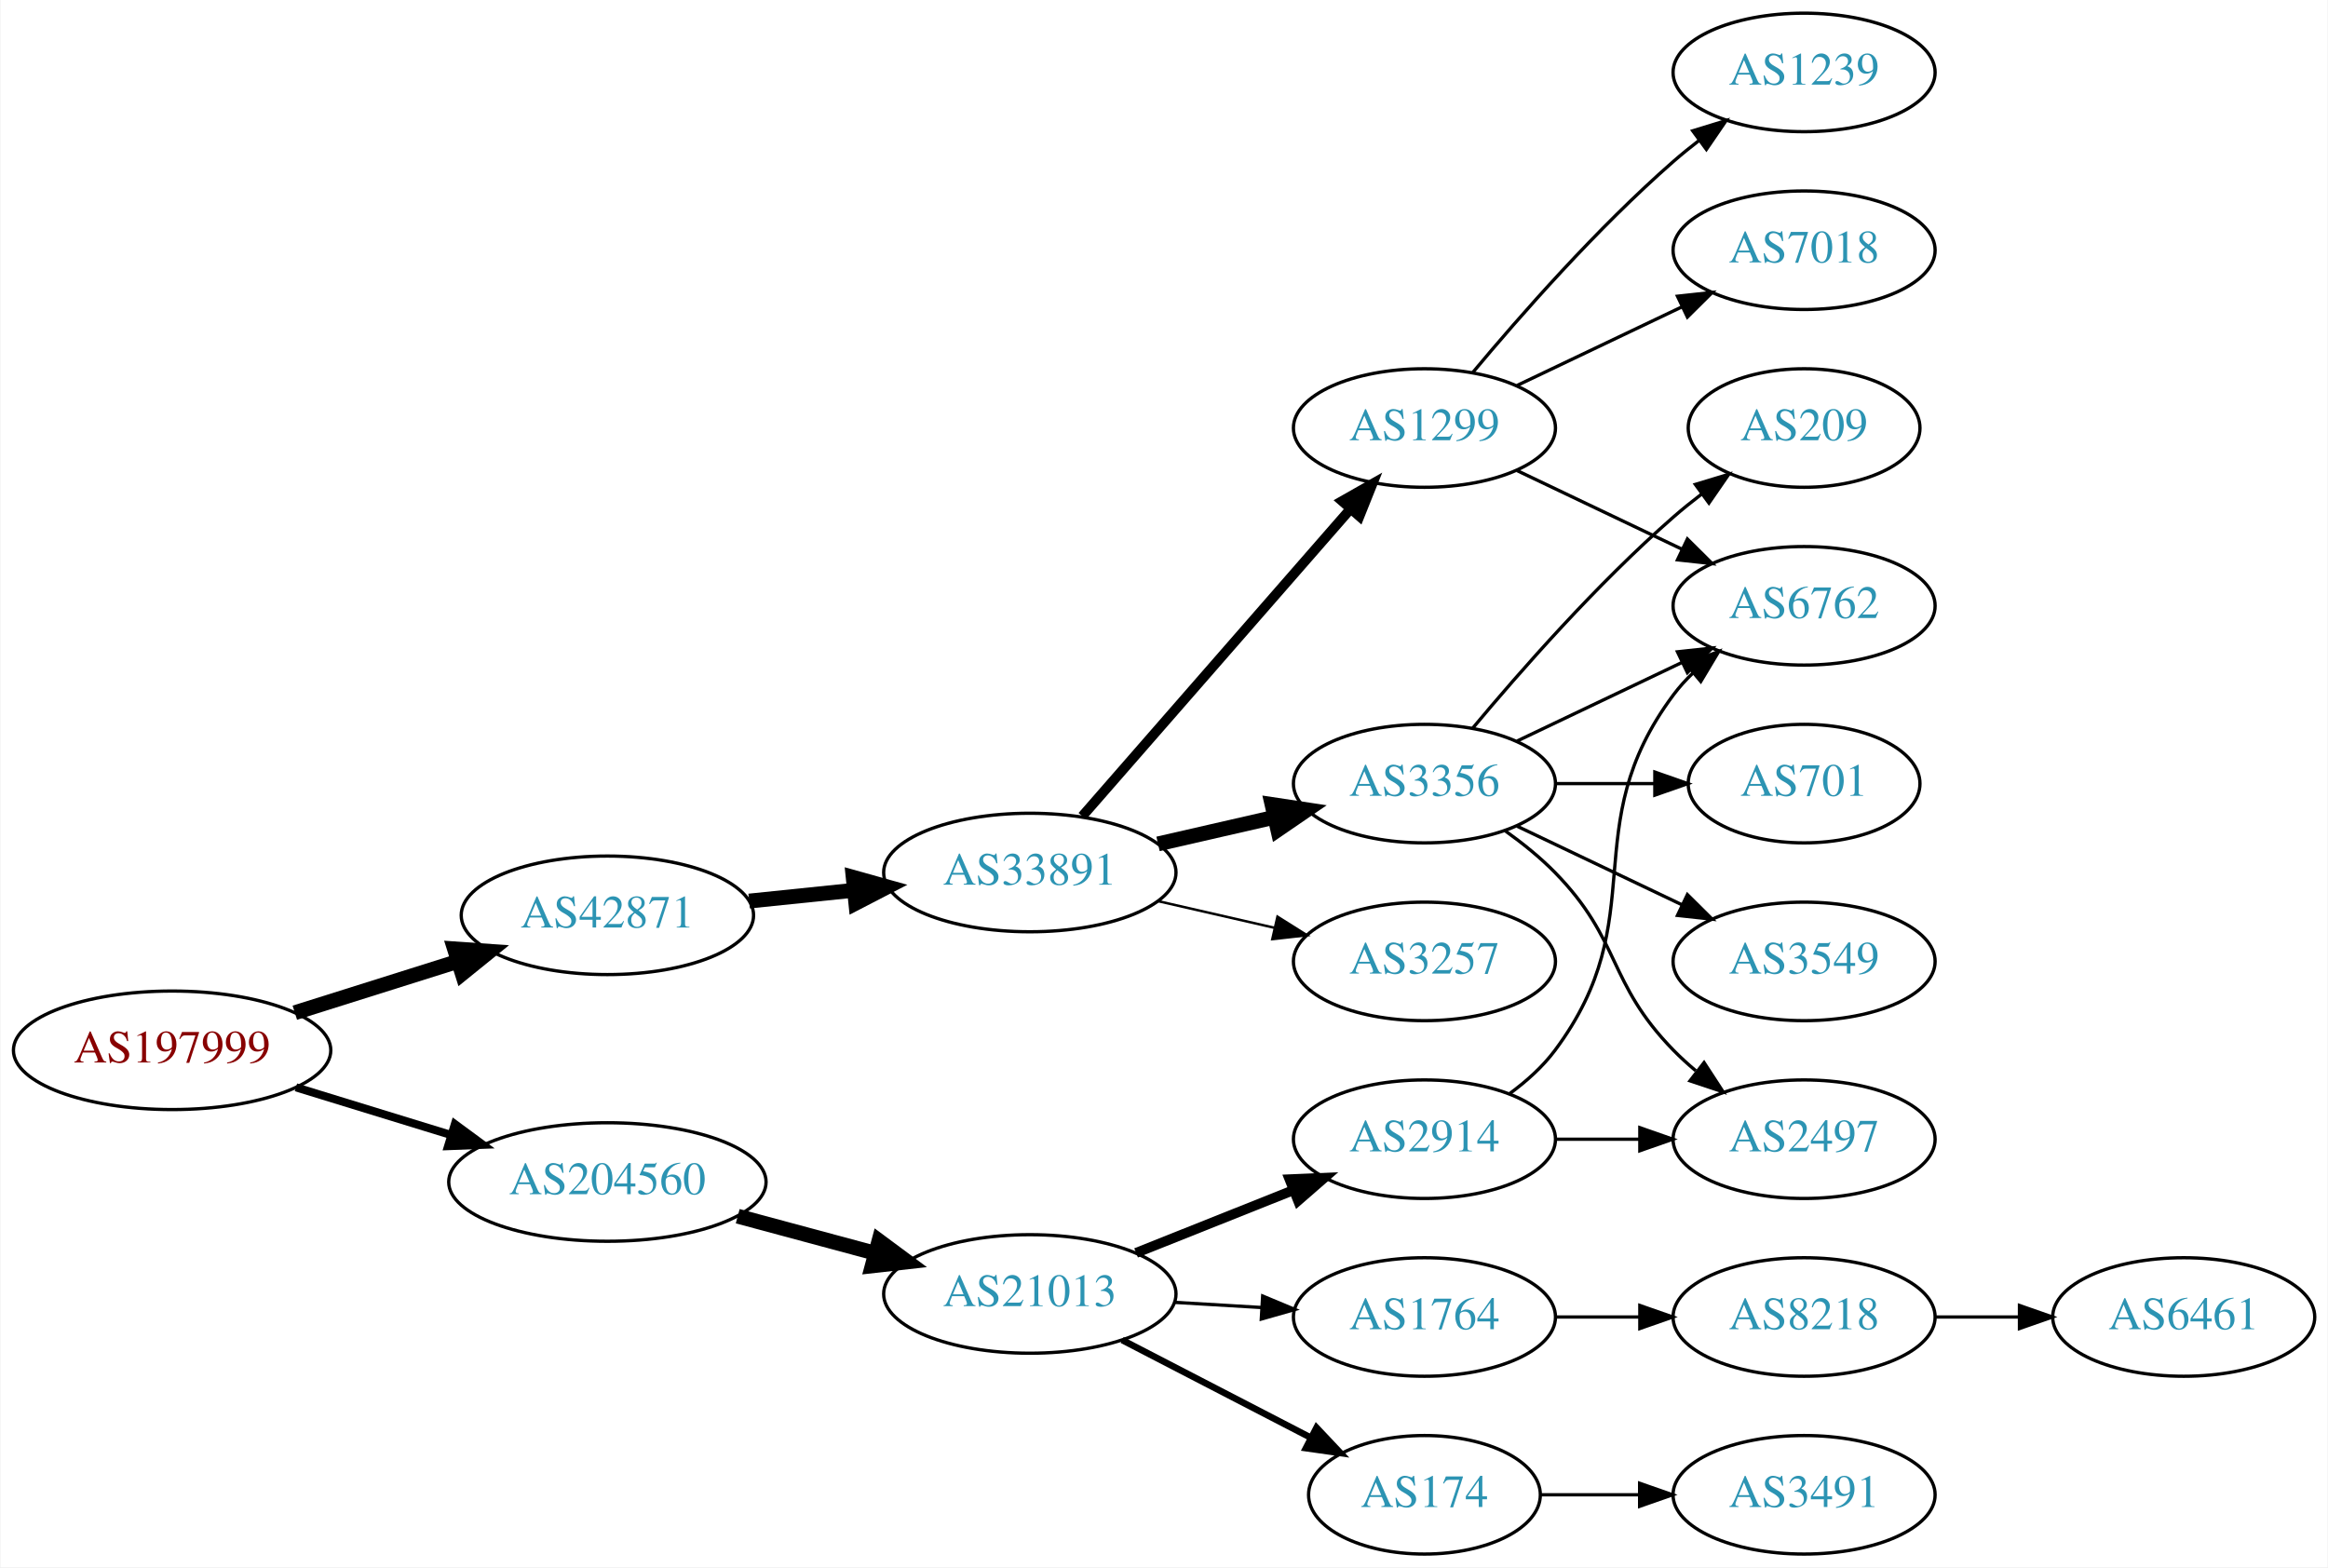
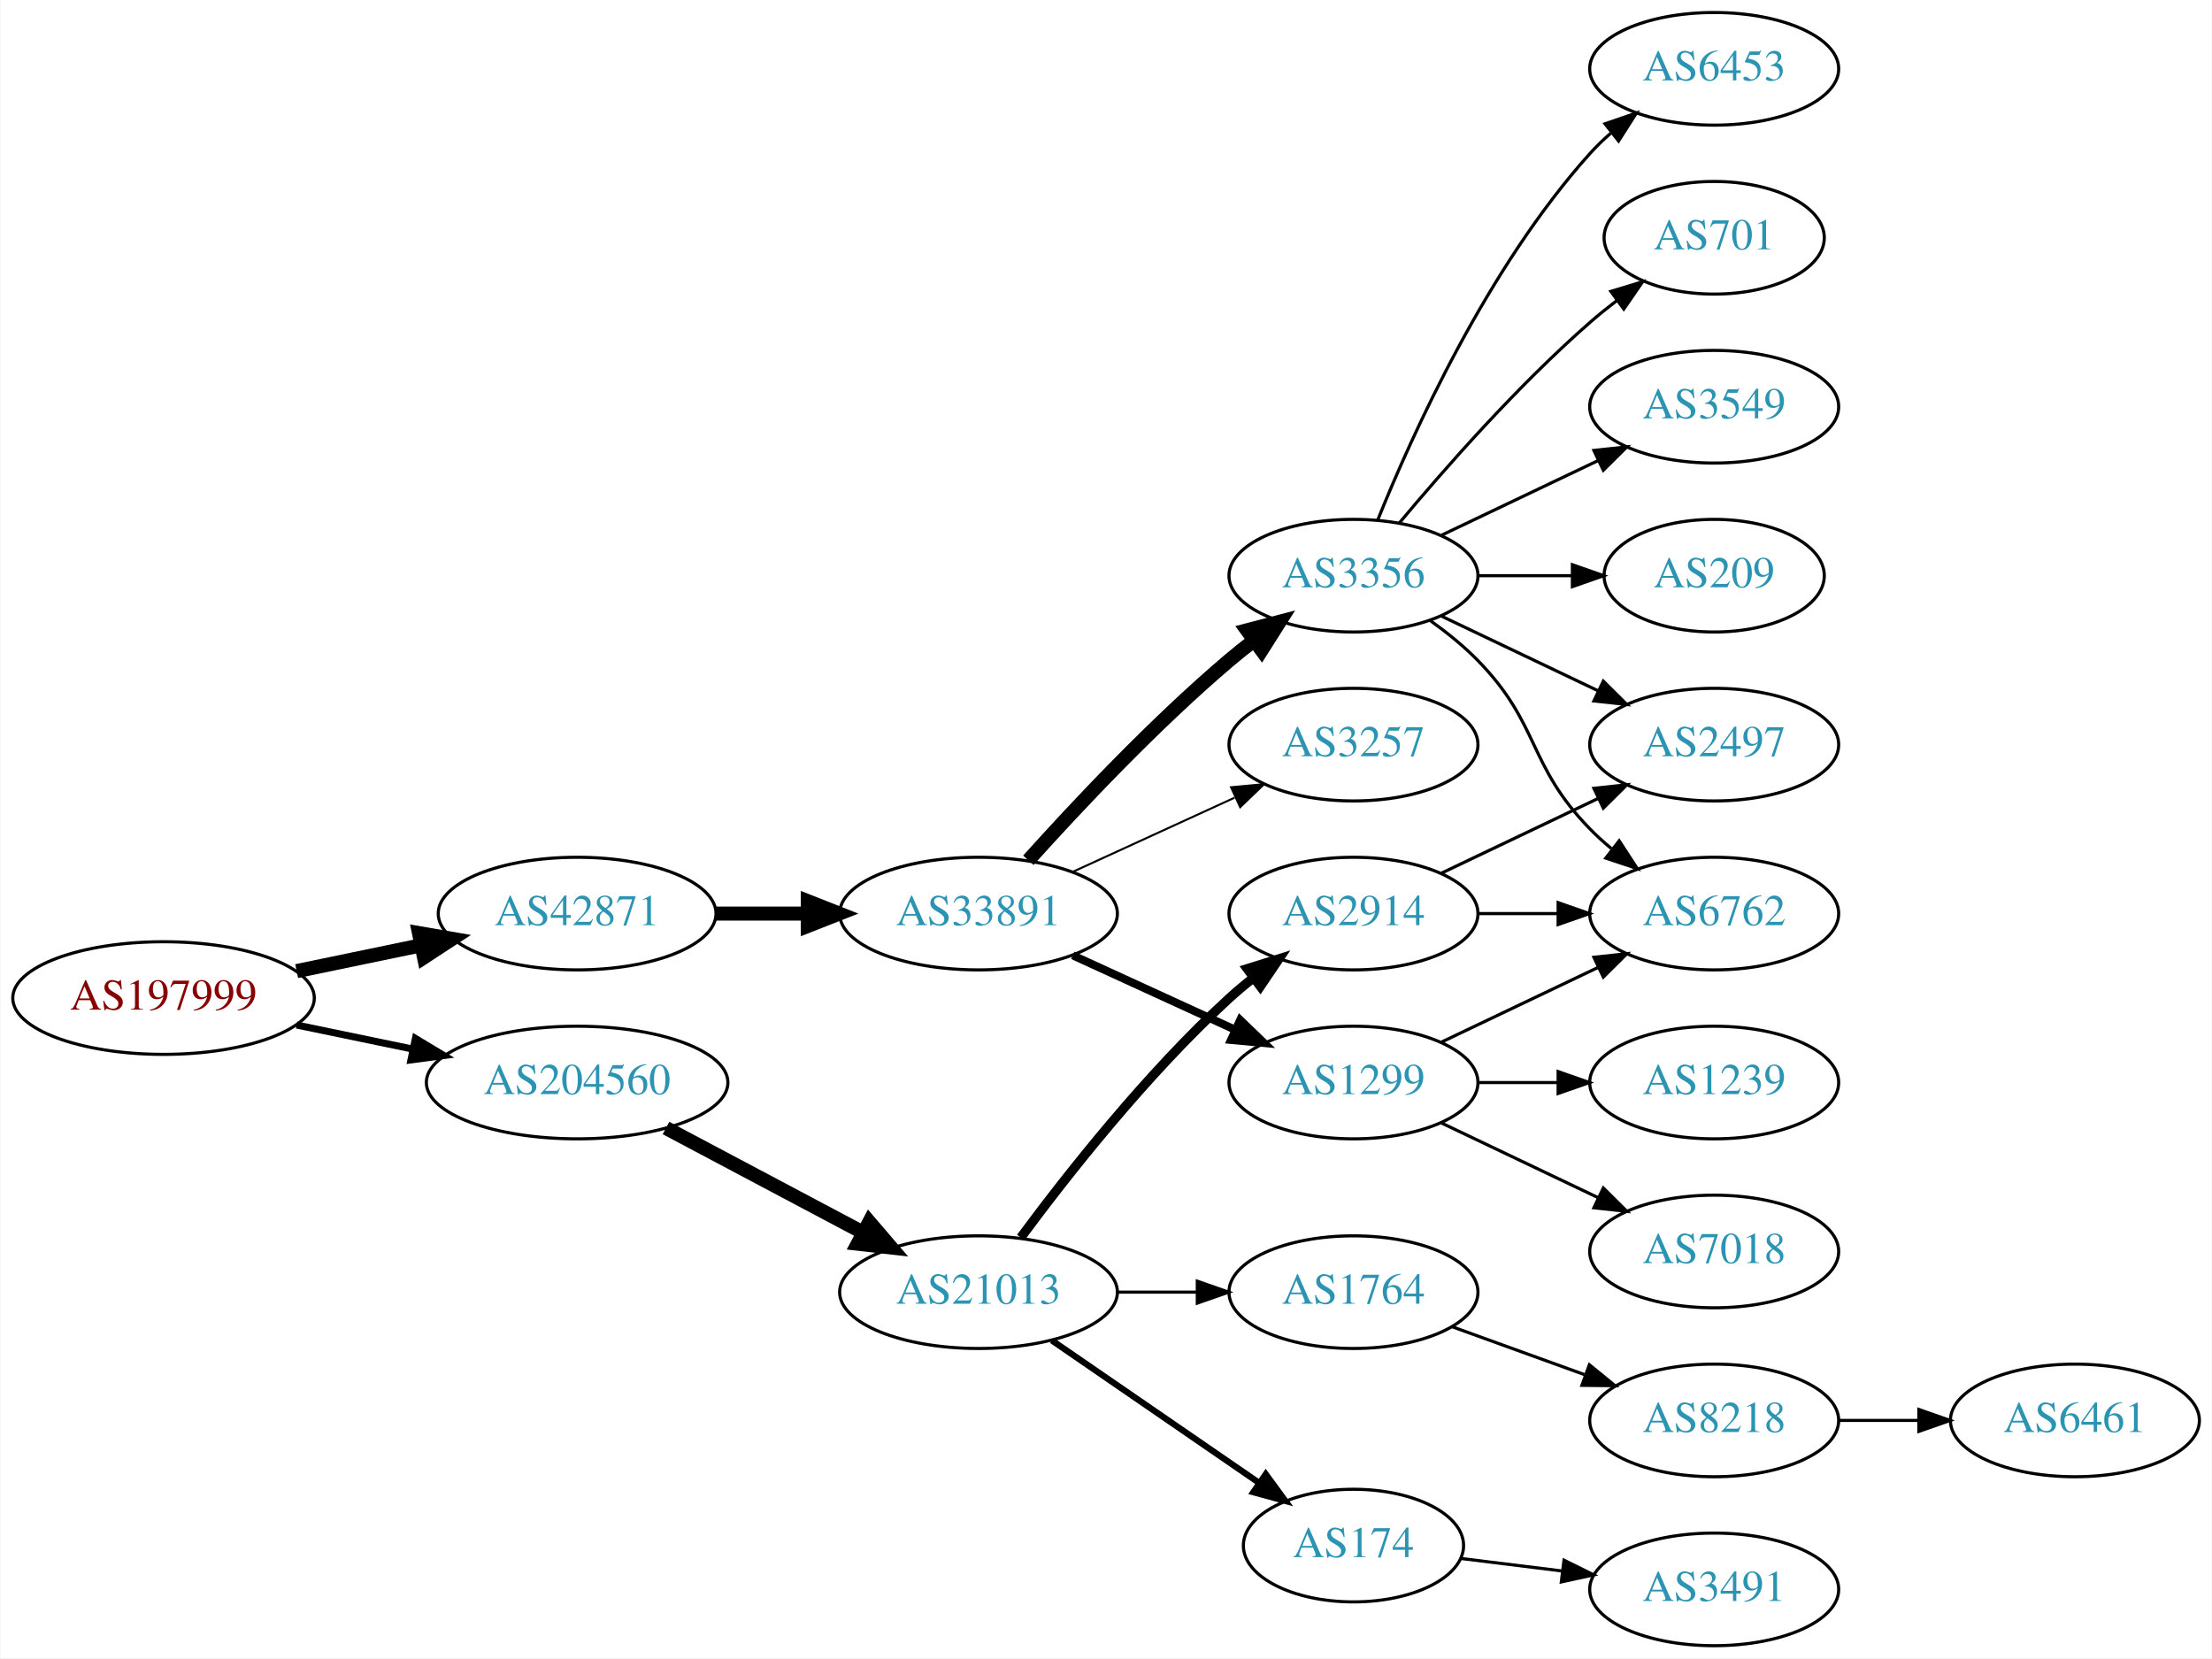
- <svg xmlns="http://www.w3.org/2000/svg" xmlns:xlink="http://www.w3.org/1999/xlink" width="707pt" height="476pt" viewBox="0.00 0.00 706.65 476.00">
-   <g id="graph0" class="graph" transform="scale(1 1) rotate(0) translate(4 472)">
-     <polygon fill="white" stroke="none" points="-4,4 -4,-472 702.654,-472 702.654,4 -4,4" />
+ <svg xmlns="http://www.w3.org/2000/svg" xmlns:xlink="http://www.w3.org/1999/xlink" width="707pt" height="530pt" viewBox="0.00 0.00 706.65 530.00">
+   <g id="graph0" class="graph" transform="scale(1 1) rotate(0) translate(4 526)">
+     <polygon fill="white" stroke="none" points="-4,4 -4,-526 702.654,-526 702.654,4 -4,4" />
    <g id="node1" class="node">
      <g id="a_node1">
        <a xlink:href="/asn/197999" xlink:title="AS197999 ~ Michael Gamsjaeger PE [AT]">
-           <ellipse fill="#ffffff" stroke="black" cx="48.096" cy="-153" rx="48.192" ry="18" />
-           <text text-anchor="middle" x="48.096" y="-149.3" font-family="Times,serif" font-size="14.00" fill="#880000">AS197999</text>
+           <ellipse fill="#ffffff" stroke="black" cx="48.096" cy="-207" rx="48.192" ry="18" />
+           <text text-anchor="middle" x="48.096" y="-203.3" font-family="Times,serif" font-size="14.00" fill="#880000">AS197999</text>
        </a>
      </g>
    </g>
    <g id="node2" class="node">
      <g id="a_node2">
        <a xlink:href="/asn/42871" xlink:title="AS42871 ~ Michael Gamsjaeger AS [AT]">
-           <ellipse fill="#ffffff" stroke="black" cx="180.287" cy="-194" rx="44.393" ry="18" />
-           <text text-anchor="middle" x="180.287" y="-190.3" font-family="Times,serif" font-size="14.00" fill="#2c94b3">AS42871</text>
+           <ellipse fill="#ffffff" stroke="black" cx="180.287" cy="-234" rx="44.393" ry="18" />
+           <text text-anchor="middle" x="180.287" y="-230.3" font-family="Times,serif" font-size="14.00" fill="#2c94b3">AS42871</text>
        </a>
      </g>
    </g>
    <g id="edge1" class="edge">
-       <path fill="none" stroke="black" stroke-width="4.5" d="M85.361,-164.421C100.689,-169.248 118.689,-174.916 134.808,-179.993" />
-       <polygon fill="black" stroke="black" stroke-width="4.5" points="133.84,-183.816 144.561,-183.064 136.206,-176.305 133.84,-183.816" />
+       <path fill="none" stroke="black" stroke-width="4.5" d="M90.647,-215.617C103.337,-218.249 117.408,-221.167 130.531,-223.889" />
+       <polygon fill="black" stroke="black" stroke-width="4.5" points="129.751,-227.748 140.343,-225.923 131.351,-220.037 129.751,-227.748" />
    </g>
    <g id="node3" class="node">
      <g id="a_node3">
        <a xlink:href="/asn/204560" xlink:title="AS204560 ~ Lenzeder Gesellschaft m.b.H &amp; Co KG [AU]">
-           <ellipse fill="#ffffff" stroke="black" cx="180.287" cy="-113" rx="48.192" ry="18" />
-           <text text-anchor="middle" x="180.287" y="-109.3" font-family="Times,serif" font-size="14.00" fill="#2c94b3">AS204560</text>
+           <ellipse fill="#ffffff" stroke="black" cx="180.287" cy="-180" rx="48.192" ry="18" />
+           <text text-anchor="middle" x="180.287" y="-176.3" font-family="Times,serif" font-size="14.00" fill="#2c94b3">AS204560</text>
        </a>
      </g>
    </g>
    <g id="edge2" class="edge">
-       <path fill="none" stroke="black" stroke-width="2.455" d="M85.708,-141.751C100.268,-137.278 117.196,-132.077 132.62,-127.338" />
-       <polygon fill="black" stroke="black" stroke-width="2.455" points="133.968,-130.585 142.499,-124.303 131.912,-123.894 133.968,-130.585" />
+       <path fill="none" stroke="black" stroke-width="2.25" d="M90.647,-198.383C102.391,-195.947 115.316,-193.267 127.579,-190.724" />
+       <polygon fill="black" stroke="black" stroke-width="2.25" points="128.603,-194.086 137.684,-188.628 127.182,-187.232 128.603,-194.086" />
    </g>
    <g id="node4" class="node">
      <g id="a_node4">
        <a xlink:href="/asn/33891" xlink:title="AS33891 ~ CORE-BACKBONE GMBH GLOBAL NETWORK [DE]">
-           <ellipse fill="#ffffff" stroke="black" cx="308.579" cy="-207" rx="44.393" ry="18" />
-           <text text-anchor="middle" x="308.579" y="-203.3" font-family="Times,serif" font-size="14.00" fill="#2c94b3">AS33891</text>
+           <ellipse fill="#ffffff" stroke="black" cx="308.579" cy="-234" rx="44.393" ry="18" />
+           <text text-anchor="middle" x="308.579" y="-230.3" font-family="Times,serif" font-size="14.00" fill="#2c94b3">AS33891</text>
        </a>
      </g>
    </g>
    <g id="edge3" class="edge">
-       <path fill="none" stroke="black" stroke-width="4.5" d="M223.341,-198.329C233.563,-199.381 244.619,-200.519 255.253,-201.614" />
-       <polygon fill="black" stroke="black" stroke-width="4.5" points="254.928,-205.539 265.279,-202.646 255.734,-197.705 254.928,-205.539" />
-     </g>
-     <g id="node15" class="node">
-       <g id="a_node15">
+       <path fill="none" stroke="black" stroke-width="4.5" d="M224.75,-234C234.176,-234 244.252,-234 254.016,-234" />
+       <polygon fill="black" stroke="black" stroke-width="4.5" points="254.036,-237.938 264.036,-234 254.036,-230.063 254.036,-237.938" />
+     </g>
+     <g id="node16" class="node">
+       <g id="a_node16">
        <a xlink:href="/asn/21013" xlink:title="AS21013 ~ Wels, AT [AT]">
-           <ellipse fill="#ffffff" stroke="black" cx="308.579" cy="-79" rx="44.393" ry="18" />
-           <text text-anchor="middle" x="308.579" y="-75.3" font-family="Times,serif" font-size="14.00" fill="#2c94b3">AS21013</text>
-         </a>
-       </g>
-     </g>
-     <g id="edge15" class="edge">
-       <path fill="none" stroke="black" stroke-width="4.5" d="M219.865,-102.614C233.057,-99.063 247.944,-95.055 261.657,-91.363" />
-       <polygon fill="black" stroke="black" stroke-width="4.5" points="262.762,-95.143 271.394,-88.742 260.714,-87.539 262.762,-95.143" />
+           <ellipse fill="#ffffff" stroke="black" cx="308.579" cy="-113" rx="44.393" ry="18" />
+           <text text-anchor="middle" x="308.579" y="-109.3" font-family="Times,serif" font-size="14.00" fill="#2c94b3">AS21013</text>
+         </a>
+       </g>
+     </g>
+     <g id="edge16" class="edge">
+       <path fill="none" stroke="black" stroke-width="4.5" d="M208.691,-165.462C227.186,-155.65 251.782,-142.601 271.817,-131.972" />
+       <polygon fill="black" stroke="black" stroke-width="4.5" points="273.674,-135.444 280.663,-127.279 269.984,-128.488 273.674,-135.444" />
    </g>
    <g id="node5" class="node">
      <g id="a_node5">
        <a xlink:href="/asn/1299" xlink:title="AS1299 ~ Telia Carrier [EU]">
-           <ellipse fill="#ffffff" stroke="black" cx="428.422" cy="-342" rx="39.794" ry="18" />
-           <text text-anchor="middle" x="428.422" y="-338.3" font-family="Times,serif" font-size="14.00" fill="#2c94b3">AS1299</text>
+           <ellipse fill="#ffffff" stroke="black" cx="428.422" cy="-180" rx="39.794" ry="18" />
+           <text text-anchor="middle" x="428.422" y="-176.3" font-family="Times,serif" font-size="14.00" fill="#2c94b3">AS1299</text>
        </a>
      </g>
    </g>
    <g id="edge4" class="edge">
-       <path fill="none" stroke="black" stroke-width="3" d="M324.504,-224.098C345.046,-247.631 382.165,-290.155 405.762,-317.187" />
-       <polygon fill="black" stroke="black" stroke-width="3" points="403.405,-319.809 412.618,-325.041 408.679,-315.206 403.405,-319.809" />
+       <path fill="none" stroke="black" stroke-width="2.571" d="M338.709,-220.652C354.32,-213.498 373.717,-204.609 390.39,-196.97" />
+       <polygon fill="black" stroke="black" stroke-width="2.571" points="392.209,-199.986 399.842,-192.638 389.293,-193.622 392.209,-199.986" />
    </g>
    <g id="node6" class="node">
      <g id="a_node6">
-         <a xlink:href="/asn/3356" xlink:title="AS3356 ~ Level 3 Parent, LLC [US]">
-           <ellipse fill="#ffffff" stroke="black" cx="428.422" cy="-234" rx="39.794" ry="18" />
-           <text text-anchor="middle" x="428.422" y="-230.3" font-family="Times,serif" font-size="14.00" fill="#2c94b3">AS3356</text>
+         <a xlink:href="/asn/3257" xlink:title="AS3257 ~ GTT [DE]">
+           <ellipse fill="#ffffff" stroke="black" cx="428.422" cy="-288" rx="39.794" ry="18" />
+           <text text-anchor="middle" x="428.422" y="-284.3" font-family="Times,serif" font-size="14.00" fill="#2c94b3">AS3257</text>
        </a>
      </g>
    </g>
    <g id="edge5" class="edge">
-       <path fill="none" stroke="black" stroke-width="4.5" d="M347.514,-215.692C358.754,-218.267 371.167,-221.111 382.79,-223.774" />
-       <polygon fill="black" stroke="black" stroke-width="4.5" points="382.125,-227.661 392.752,-226.057 383.884,-219.985 382.125,-227.661" />
+       <path fill="none" stroke="black" stroke-width="0.643" d="M338.709,-247.348C354.32,-254.502 373.717,-263.391 390.39,-271.03" />
+       <polygon fill="black" stroke="black" stroke-width="0.643" points="389.293,-274.378 399.842,-275.362 392.209,-268.014 389.293,-274.378" />
    </g>
    <g id="node7" class="node">
      <g id="a_node7">
-         <a xlink:href="/asn/3257" xlink:title="AS3257 ~ GTT [DE]">
-           <ellipse fill="#ffffff" stroke="black" cx="428.422" cy="-180" rx="39.794" ry="18" />
-           <text text-anchor="middle" x="428.422" y="-176.3" font-family="Times,serif" font-size="14.00" fill="#2c94b3">AS3257</text>
+         <a xlink:href="/asn/3356" xlink:title="AS3356 ~ Level 3 Parent, LLC [US]">
+           <ellipse fill="#ffffff" stroke="black" cx="428.422" cy="-342" rx="39.794" ry="18" />
+           <text text-anchor="middle" x="428.422" y="-338.3" font-family="Times,serif" font-size="14.00" fill="#2c94b3">AS3356</text>
        </a>
      </g>
    </g>
    <g id="edge6" class="edge">
-       <path fill="none" stroke="black" stroke-width="0.75" d="M347.514,-198.308C358.754,-195.733 371.167,-192.889 382.79,-190.226" />
-       <polygon fill="black" stroke="black" stroke-width="0.75" points="383.786,-193.588 392.752,-187.943 382.223,-186.765 383.786,-193.588" />
+       <path fill="none" stroke="black" stroke-width="4.5" d="M324.511,-251.044C339.838,-268.097 364.773,-294.65 388.775,-315 391.272,-317.117 393.933,-319.232 396.644,-321.293" />
+       <polygon fill="black" stroke="black" stroke-width="4.5" points="394.423,-324.547 404.82,-327.266 399.068,-318.188 394.423,-324.547" />
    </g>
    <g id="node8" class="node">
      <g id="a_node8">
-         <a xlink:href="/asn/7018" xlink:title="AS7018 ~ AT&amp;T Services, Inc. [US]">
-           <ellipse fill="#ffffff" stroke="black" cx="543.715" cy="-396" rx="39.794" ry="18" />
-           <text text-anchor="middle" x="543.715" y="-392.3" font-family="Times,serif" font-size="14.00" fill="#2c94b3">AS7018</text>
+         <a xlink:href="/asn/6762" xlink:title="AS6762 ~ TELECOM ITALIA SPARKLE S.p.A. [IT]">
+           <ellipse fill="#ffffff" stroke="black" cx="543.715" cy="-234" rx="39.794" ry="18" />
+           <text text-anchor="middle" x="543.715" y="-230.3" font-family="Times,serif" font-size="14.00" fill="#2c94b3">AS6762</text>
        </a>
      </g>
    </g>
    <g id="edge7" class="edge">
-       <path fill="none" stroke="black" d="M456.558,-354.934C471.552,-362.081 490.373,-371.052 506.596,-378.785" />
-       <polygon fill="black" stroke="black" points="505.266,-382.028 515.799,-383.171 508.278,-375.709 505.266,-382.028" />
+       <path fill="none" stroke="black" d="M456.558,-192.934C471.552,-200.081 490.373,-209.052 506.596,-216.785" />
+       <polygon fill="black" stroke="black" points="505.266,-220.028 515.799,-221.171 508.278,-213.709 505.266,-220.028" />
    </g>
    <g id="node9" class="node">
      <g id="a_node9">
-         <a xlink:href="/asn/1239" xlink:title="AS1239 ~ Sprint [US]">
-           <ellipse fill="#ffffff" stroke="black" cx="543.715" cy="-450" rx="39.794" ry="18" />
-           <text text-anchor="middle" x="543.715" y="-446.3" font-family="Times,serif" font-size="14.00" fill="#2c94b3">AS1239</text>
+         <a xlink:href="/asn/7018" xlink:title="AS7018 ~ AT&amp;T Services, Inc. [US]">
+           <ellipse fill="#ffffff" stroke="black" cx="543.715" cy="-126" rx="39.794" ry="18" />
+           <text text-anchor="middle" x="543.715" y="-122.3" font-family="Times,serif" font-size="14.00" fill="#2c94b3">AS7018</text>
        </a>
      </g>
    </g>
    <g id="edge8" class="edge">
-       <path fill="none" stroke="black" d="M443.052,-358.817C457.334,-375.929 480.881,-402.745 504.068,-423 506.534,-425.154 509.172,-427.294 511.87,-429.372" />
-       <polygon fill="black" stroke="black" points="509.895,-432.264 520.024,-435.37 514.043,-426.625 509.895,-432.264" />
+       <path fill="none" stroke="black" d="M456.558,-167.066C471.552,-159.919 490.373,-150.948 506.596,-143.215" />
+       <polygon fill="black" stroke="black" points="508.278,-146.291 515.799,-138.829 505.266,-139.972 508.278,-146.291" />
    </g>
    <g id="node10" class="node">
      <g id="a_node10">
-         <a xlink:href="/asn/6762" xlink:title="AS6762 ~ TELECOM ITALIA SPARKLE S.p.A. [IT]">
-           <ellipse fill="#ffffff" stroke="black" cx="543.715" cy="-288" rx="39.794" ry="18" />
-           <text text-anchor="middle" x="543.715" y="-284.3" font-family="Times,serif" font-size="14.00" fill="#2c94b3">AS6762</text>
+         <a xlink:href="/asn/1239" xlink:title="AS1239 ~ Sprint [US]">
+           <ellipse fill="#ffffff" stroke="black" cx="543.715" cy="-180" rx="39.794" ry="18" />
+           <text text-anchor="middle" x="543.715" y="-176.3" font-family="Times,serif" font-size="14.00" fill="#2c94b3">AS1239</text>
        </a>
      </g>
    </g>
    <g id="edge9" class="edge">
-       <path fill="none" stroke="black" d="M456.558,-329.066C471.552,-321.919 490.373,-312.948 506.596,-305.215" />
-       <polygon fill="black" stroke="black" points="508.278,-308.291 515.799,-300.829 505.266,-301.972 508.278,-308.291" />
-     </g>
-     <g id="edge11" class="edge">
-       <path fill="none" stroke="black" d="M456.558,-246.934C471.552,-254.081 490.373,-263.052 506.596,-270.785" />
-       <polygon fill="black" stroke="black" points="505.266,-274.028 515.799,-275.171 508.278,-267.709 505.266,-274.028" />
+       <path fill="none" stroke="black" d="M468.094,-180C476.297,-180 485.061,-180 493.593,-180" />
+       <polygon fill="black" stroke="black" points="493.832,-183.5 503.832,-180 493.832,-176.5 493.832,-183.5" />
+     </g>
+     <g id="edge10" class="edge">
+       <path fill="none" stroke="black" d="M453.016,-327.611C458.272,-323.852 463.603,-319.563 468.068,-315 488.24,-294.383 483.896,-281.617 504.068,-261 506.161,-258.861 508.444,-256.782 510.821,-254.79" />
+       <polygon fill="black" stroke="black" points="513.339,-257.268 519.121,-248.389 509.064,-251.725 513.339,-257.268" />
    </g>
    <g id="node11" class="node">
      <g id="a_node11">
        <a xlink:href="/asn/3549" xlink:title="AS3549 ~ Level 3 Parent, LLC [US]">
-           <ellipse fill="#ffffff" stroke="black" cx="543.715" cy="-180" rx="39.794" ry="18" />
-           <text text-anchor="middle" x="543.715" y="-176.3" font-family="Times,serif" font-size="14.00" fill="#2c94b3">AS3549</text>
-         </a>
-       </g>
-     </g>
-     <g id="edge10" class="edge">
-       <path fill="none" stroke="black" d="M456.558,-221.066C471.552,-213.919 490.373,-204.948 506.596,-197.215" />
-       <polygon fill="black" stroke="black" points="508.278,-200.291 515.799,-192.829 505.266,-193.972 508.278,-200.291" />
+           <ellipse fill="#ffffff" stroke="black" cx="543.715" cy="-396" rx="39.794" ry="18" />
+           <text text-anchor="middle" x="543.715" y="-392.3" font-family="Times,serif" font-size="14.00" fill="#2c94b3">AS3549</text>
+         </a>
+       </g>
+     </g>
+     <g id="edge11" class="edge">
+       <path fill="none" stroke="black" d="M456.558,-354.934C471.552,-362.081 490.373,-371.052 506.596,-378.785" />
+       <polygon fill="black" stroke="black" points="505.266,-382.028 515.799,-383.171 508.278,-375.709 505.266,-382.028" />
    </g>
    <g id="node12" class="node">
      <g id="a_node12">
        <a xlink:href="/asn/209" xlink:title="AS209 ~ CenturyLink Communications, LLC [US]">
          <ellipse fill="#ffffff" stroke="black" cx="543.715" cy="-342" rx="35.194" ry="18" />
          <text text-anchor="middle" x="543.715" y="-338.3" font-family="Times,serif" font-size="14.00" fill="#2c94b3">AS209</text>
        </a>
      </g>
    </g>
    <g id="edge12" class="edge">
-       <path fill="none" stroke="black" d="M443.052,-250.817C457.334,-267.929 480.881,-294.745 504.068,-315 506.738,-317.332 509.611,-319.648 512.541,-321.886" />
-       <polygon fill="black" stroke="black" points="510.692,-324.87 520.832,-327.939 514.819,-319.216 510.692,-324.87" />
+       <path fill="none" stroke="black" d="M468.094,-342C477.799,-342 488.29,-342 498.253,-342" />
+       <polygon fill="black" stroke="black" points="498.389,-345.5 508.389,-342 498.389,-338.5 498.389,-345.5" />
    </g>
    <g id="node13" class="node">
      <g id="a_node13">
        <a xlink:href="/asn/2497" xlink:title="AS2497 ~ Internet Initiative Japan Inc. [JP]">
-           <ellipse fill="#ffffff" stroke="black" cx="543.715" cy="-126" rx="39.794" ry="18" />
-           <text text-anchor="middle" x="543.715" y="-122.3" font-family="Times,serif" font-size="14.00" fill="#2c94b3">AS2497</text>
+           <ellipse fill="#ffffff" stroke="black" cx="543.715" cy="-288" rx="39.794" ry="18" />
+           <text text-anchor="middle" x="543.715" y="-284.3" font-family="Times,serif" font-size="14.00" fill="#2c94b3">AS2497</text>
        </a>
      </g>
    </g>
    <g id="edge13" class="edge">
-       <path fill="none" stroke="black" d="M453.016,-219.611C458.272,-215.852 463.603,-211.563 468.068,-207 488.24,-186.383 483.896,-173.617 504.068,-153 506.161,-150.861 508.444,-148.782 510.821,-146.79" />
-       <polygon fill="black" stroke="black" points="513.339,-149.268 519.121,-140.389 509.064,-143.725 513.339,-149.268" />
+       <path fill="none" stroke="black" d="M456.558,-329.066C471.552,-321.919 490.373,-312.948 506.596,-305.215" />
+       <polygon fill="black" stroke="black" points="508.278,-308.291 515.799,-300.829 505.266,-301.972 508.278,-308.291" />
    </g>
    <g id="node14" class="node">
      <g id="a_node14">
+         <a xlink:href="/asn/6453" xlink:title="AS6453 ~ TATA COMMUNICATIONS (AMERICA) INC [US]">
+           <ellipse fill="#ffffff" stroke="black" cx="543.715" cy="-504" rx="39.794" ry="18" />
+           <text text-anchor="middle" x="543.715" y="-500.3" font-family="Times,serif" font-size="14.00" fill="#2c94b3">AS6453</text>
+         </a>
+       </g>
+     </g>
+     <g id="edge14" class="edge">
+       <path fill="none" stroke="black" d="M436.169,-359.787C447.22,-387.243 471.273,-440.578 504.068,-477 506.07,-479.224 508.289,-481.363 510.622,-483.397" />
+       <polygon fill="black" stroke="black" points="508.82,-486.433 518.841,-489.873 513.152,-480.935 508.82,-486.433" />
+     </g>
+     <g id="node15" class="node">
+       <g id="a_node15">
        <a xlink:href="/asn/701" xlink:title="AS701 ~ UUNET [US]">
-           <ellipse fill="#ffffff" stroke="black" cx="543.715" cy="-234" rx="35.194" ry="18" />
-           <text text-anchor="middle" x="543.715" y="-230.3" font-family="Times,serif" font-size="14.00" fill="#2c94b3">AS701</text>
-         </a>
-       </g>
-     </g>
-     <g id="edge14" class="edge">
-       <path fill="none" stroke="black" d="M468.094,-234C477.799,-234 488.29,-234 498.253,-234" />
-       <polygon fill="black" stroke="black" points="498.389,-237.5 508.389,-234 498.389,-230.5 498.389,-237.5" />
-     </g>
-     <g id="node16" class="node">
-       <g id="a_node16">
-         <a xlink:href="/asn/1764" xlink:title="AS1764 ~ NEXTLAYER-AS [AT]">
-           <ellipse fill="#ffffff" stroke="black" cx="428.422" cy="-72" rx="39.794" ry="18" />
-           <text text-anchor="middle" x="428.422" y="-68.3" font-family="Times,serif" font-size="14.00" fill="#2c94b3">AS1764</text>
-         </a>
-       </g>
-     </g>
-     <g id="edge16" class="edge">
-       <path fill="none" stroke="black" d="M352.456,-76.453C361.065,-75.942 370.168,-75.401 378.951,-74.879" />
-       <polygon fill="black" stroke="black" points="379.291,-78.365 389.066,-74.278 378.876,-71.378 379.291,-78.365" />
+           <ellipse fill="#ffffff" stroke="black" cx="543.715" cy="-450" rx="35.194" ry="18" />
+           <text text-anchor="middle" x="543.715" y="-446.3" font-family="Times,serif" font-size="14.00" fill="#2c94b3">AS701</text>
+         </a>
+       </g>
+     </g>
+     <g id="edge15" class="edge">
+       <path fill="none" stroke="black" d="M443.052,-358.817C457.334,-375.929 480.881,-402.745 504.068,-423 506.738,-425.332 509.611,-427.648 512.541,-429.886" />
+       <polygon fill="black" stroke="black" points="510.692,-432.87 520.832,-435.939 514.819,-427.216 510.692,-432.87" />
    </g>
    <g id="node17" class="node">
      <g id="a_node17">
        <a xlink:href="/asn/2914" xlink:title="AS2914 ~ NTT America, Inc. [US]">
-           <ellipse fill="#ffffff" stroke="black" cx="428.422" cy="-126" rx="39.794" ry="18" />
-           <text text-anchor="middle" x="428.422" y="-122.3" font-family="Times,serif" font-size="14.00" fill="#2c94b3">AS2914</text>
+           <ellipse fill="#ffffff" stroke="black" cx="428.422" cy="-234" rx="39.794" ry="18" />
+           <text text-anchor="middle" x="428.422" y="-230.3" font-family="Times,serif" font-size="14.00" fill="#2c94b3">AS2914</text>
        </a>
      </g>
    </g>
    <g id="edge17" class="edge">
-       <path fill="none" stroke="black" stroke-width="3" d="M340.849,-91.472C355.531,-97.327 373.174,-104.364 388.692,-110.553" />
-       <polygon fill="black" stroke="black" stroke-width="3" points="387.449,-113.825 398.034,-114.279 390.042,-107.323 387.449,-113.825" />
+       <path fill="none" stroke="black" stroke-width="3" d="M322.099,-130.469C336.779,-150.286 362.464,-182.964 388.775,-207 391.192,-209.208 393.798,-211.385 396.473,-213.488" />
+       <polygon fill="black" stroke="black" stroke-width="3" points="394.48,-216.367 404.593,-219.524 398.656,-210.749 394.48,-216.367" />
    </g>
    <g id="node18" class="node">
      <g id="a_node18">
-         <a xlink:href="/asn/174" xlink:title="AS174 ~ Cogent Communications [US]">
-           <ellipse fill="#ffffff" stroke="black" cx="428.422" cy="-18" rx="35.194" ry="18" />
-           <text text-anchor="middle" x="428.422" y="-14.3" font-family="Times,serif" font-size="14.00" fill="#2c94b3">AS174</text>
+         <a xlink:href="/asn/1764" xlink:title="AS1764 ~ NEXTLAYER-AS [AT]">
+           <ellipse fill="#ffffff" stroke="black" cx="428.422" cy="-113" rx="39.794" ry="18" />
+           <text text-anchor="middle" x="428.422" y="-109.3" font-family="Times,serif" font-size="14.00" fill="#2c94b3">AS1764</text>
        </a>
      </g>
    </g>
    <g id="edge18" class="edge">
-       <path fill="none" stroke="black" stroke-width="2" d="M336.614,-65.005C353.627,-56.199 375.714,-44.766 393.845,-35.38" />
-       <polygon fill="black" stroke="black" stroke-width="2" points="395.647,-38.389 402.918,-30.684 392.429,-32.173 395.647,-38.389" />
+       <path fill="none" stroke="black" d="M352.79,-113C361.103,-113 369.865,-113 378.348,-113" />
+       <polygon fill="black" stroke="black" points="378.506,-116.5 388.506,-113 378.506,-109.5 378.506,-116.5" />
    </g>
    <g id="node19" class="node">
      <g id="a_node19">
+         <a xlink:href="/asn/174" xlink:title="AS174 ~ Cogent Communications [US]">
+           <ellipse fill="#ffffff" stroke="black" cx="428.422" cy="-32" rx="35.194" ry="18" />
+           <text text-anchor="middle" x="428.422" y="-28.3" font-family="Times,serif" font-size="14.00" fill="#2c94b3">AS174</text>
+         </a>
+       </g>
+     </g>
+     <g id="edge19" class="edge">
+       <path fill="none" stroke="black" stroke-width="2" d="M332.022,-97.574C350.837,-84.641 377.833,-66.085 398.31,-52.01" />
+       <polygon fill="black" stroke="black" stroke-width="2" points="400.385,-54.831 406.643,-46.282 396.419,-49.063 400.385,-54.831" />
+     </g>
+     <g id="edge20" class="edge">
+       <path fill="none" stroke="black" d="M468.094,-234C476.297,-234 485.061,-234 493.593,-234" />
+       <polygon fill="black" stroke="black" points="493.832,-237.5 503.832,-234 493.832,-230.5 493.832,-237.5" />
+     </g>
+     <g id="edge21" class="edge">
+       <path fill="none" stroke="black" d="M456.558,-246.934C471.552,-254.081 490.373,-263.052 506.596,-270.785" />
+       <polygon fill="black" stroke="black" points="505.266,-274.028 515.799,-275.171 508.278,-267.709 505.266,-274.028" />
+     </g>
+     <g id="node20" class="node">
+       <g id="a_node20">
        <a xlink:href="/asn/8218" xlink:title="AS8218 ~ legacy Neotelecoms [FR]">
          <ellipse fill="#ffffff" stroke="black" cx="543.715" cy="-72" rx="39.794" ry="18" />
          <text text-anchor="middle" x="543.715" y="-68.3" font-family="Times,serif" font-size="14.00" fill="#2c94b3">AS8218</text>
        </a>
      </g>
    </g>
-     <g id="edge19" class="edge">
-       <path fill="none" stroke="black" d="M468.094,-72C476.297,-72 485.061,-72 493.593,-72" />
-       <polygon fill="black" stroke="black" points="493.832,-75.5 503.832,-72 493.832,-68.5 493.832,-75.5" />
-     </g>
-     <g id="edge21" class="edge">
-       <path fill="none" stroke="black" d="M454.352,-139.882C459.428,-143.611 464.346,-148.016 468.068,-153 498.339,-193.542 473.797,-220.458 504.068,-261 505.813,-263.336 507.82,-265.545 509.983,-267.617" />
-       <polygon fill="black" stroke="black" points="507.861,-270.405 517.784,-274.118 512.343,-265.027 507.861,-270.405" />
-     </g>
    <g id="edge22" class="edge">
-       <path fill="none" stroke="black" d="M468.094,-126C476.297,-126 485.061,-126 493.593,-126" />
-       <polygon fill="black" stroke="black" points="493.832,-129.5 503.832,-126 493.832,-122.5 493.832,-129.5" />
-     </g>
-     <g id="node21" class="node">
-       <g id="a_node21">
+       <path fill="none" stroke="black" d="M460.08,-101.905C473.052,-97.21 488.346,-91.676 502.227,-86.652" />
+       <polygon fill="black" stroke="black" points="503.819,-89.798 512.031,-83.104 501.437,-83.216 503.819,-89.798" />
+     </g>
+     <g id="node22" class="node">
+       <g id="a_node22">
        <a xlink:href="/asn/3491" xlink:title="AS3491 ~ PCCW Global, Inc. [US]">
          <ellipse fill="#ffffff" stroke="black" cx="543.715" cy="-18" rx="39.794" ry="18" />
          <text text-anchor="middle" x="543.715" y="-14.3" font-family="Times,serif" font-size="14.00" fill="#2c94b3">AS3491</text>
        </a>
      </g>
    </g>
-     <g id="edge23" class="edge">
-       <path fill="none" stroke="black" d="M463.721,-18C473.098,-18 483.448,-18 493.483,-18" />
-       <polygon fill="black" stroke="black" points="493.771,-21.5 503.771,-18 493.771,-14.5 493.771,-21.5" />
-     </g>
-     <g id="node20" class="node">
-       <g id="a_node20">
+     <g id="edge24" class="edge">
+       <path fill="none" stroke="black" d="M462.8,-27.875C472.891,-26.628 484.174,-25.234 495.008,-23.895" />
+       <polygon fill="black" stroke="black" points="495.711,-27.335 505.206,-22.635 494.852,-20.388 495.711,-27.335" />
+     </g>
+     <g id="node21" class="node">
+       <g id="a_node21">
        <a xlink:href="/asn/6461" xlink:title="AS6461 ~ Zayo Bandwidth [US]">
          <ellipse fill="#ffffff" stroke="black" cx="659.007" cy="-72" rx="39.794" ry="18" />
          <text text-anchor="middle" x="659.007" y="-68.3" font-family="Times,serif" font-size="14.00" fill="#2c94b3">AS6461</text>
        </a>
      </g>
    </g>
-     <g id="edge20" class="edge">
+     <g id="edge23" class="edge">
      <path fill="none" stroke="black" d="M583.387,-72C591.59,-72 600.354,-72 608.886,-72" />
      <polygon fill="black" stroke="black" points="609.125,-75.5 619.125,-72 609.125,-68.5 609.125,-75.5" />
    </g>
  </g>
</svg>
